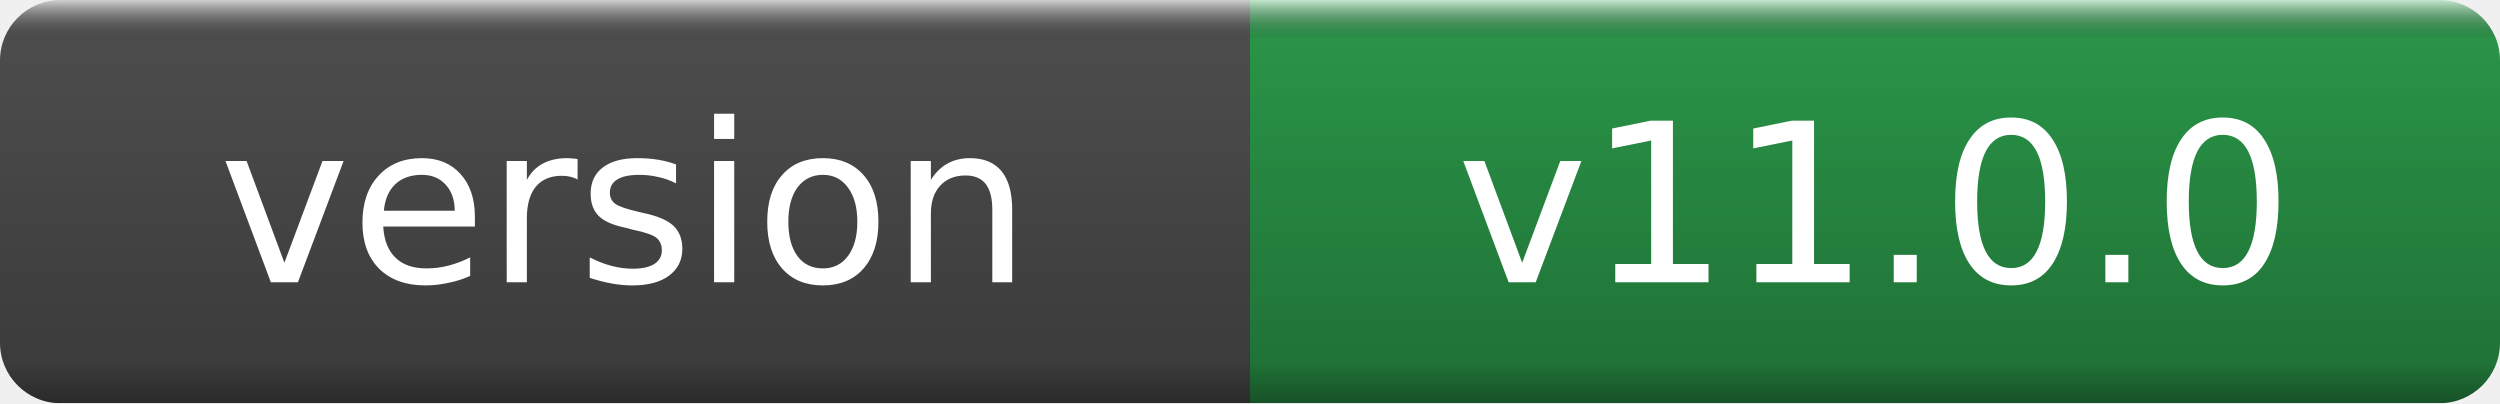
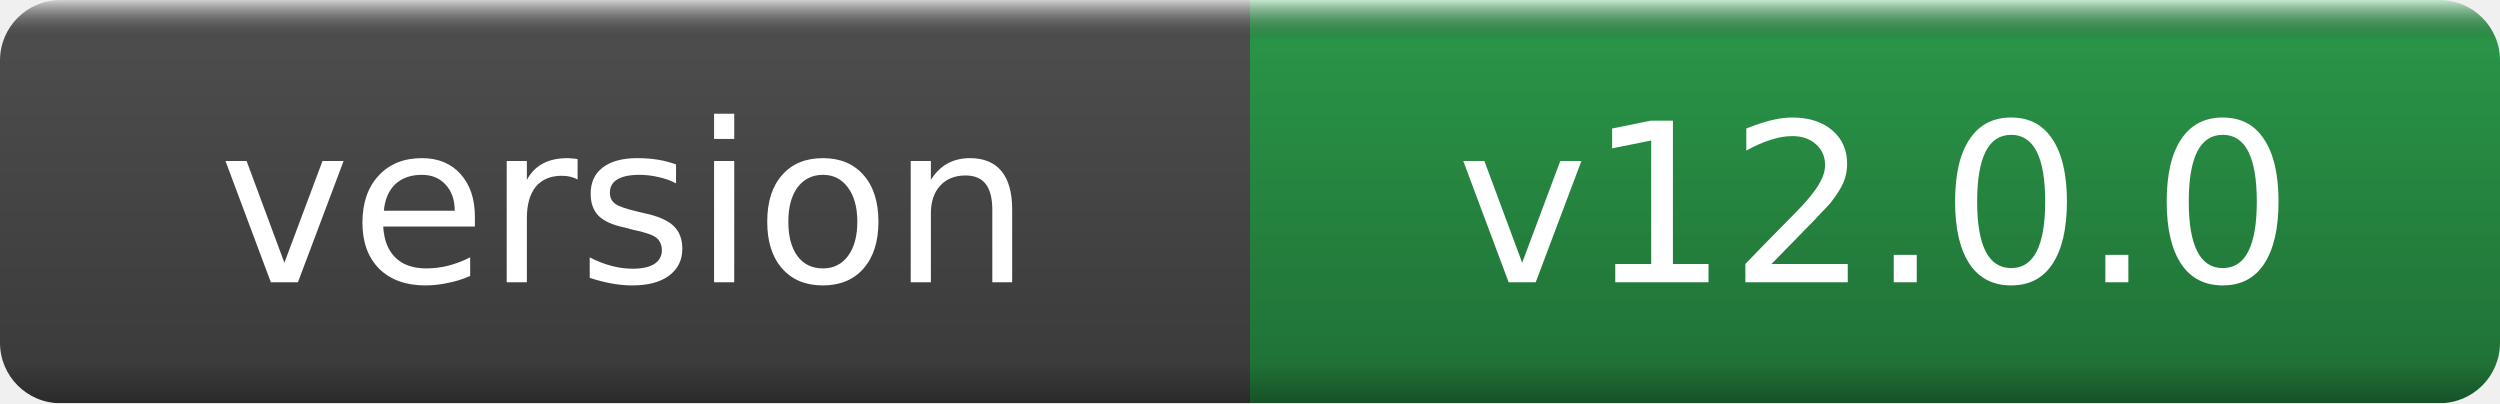
- <svg xmlns="http://www.w3.org/2000/svg" width="124" height="20" role="img" aria-label="version: v11.0.0">
+ <svg xmlns="http://www.w3.org/2000/svg" width="124" height="20" role="img" aria-label="version: v12.0.0">
  <linearGradient id="g" x2="0" y2="100%">
    <stop offset="0" stop-color="#fff" stop-opacity=".7" />
    <stop offset=".1" stop-opacity=".1" />
    <stop offset=".9" stop-opacity=".3" />
    <stop offset="1" stop-opacity=".5" />
  </linearGradient>
  <mask id="m">
    <rect width="124" height="20" rx="3" fill="#fff" />
  </mask>
  <g mask="url(#m)">
    <rect width="62" height="20" fill="#555" />
    <rect x="62" width="62" height="20" fill="#2ea44f" />
    <rect width="124" height="20" fill="url(#g)" />
  </g>
  <g fill="#fff" text-anchor="middle" font-family="DejaVu Sans,Verdana,Geneva,sans-serif" font-size="11">
    <text x="31.0" y="14">version</text>
-     <text x="93.0" y="14">v11.0.0</text>
+     <text x="93.0" y="14">v12.0.0</text>
  </g>
</svg>
